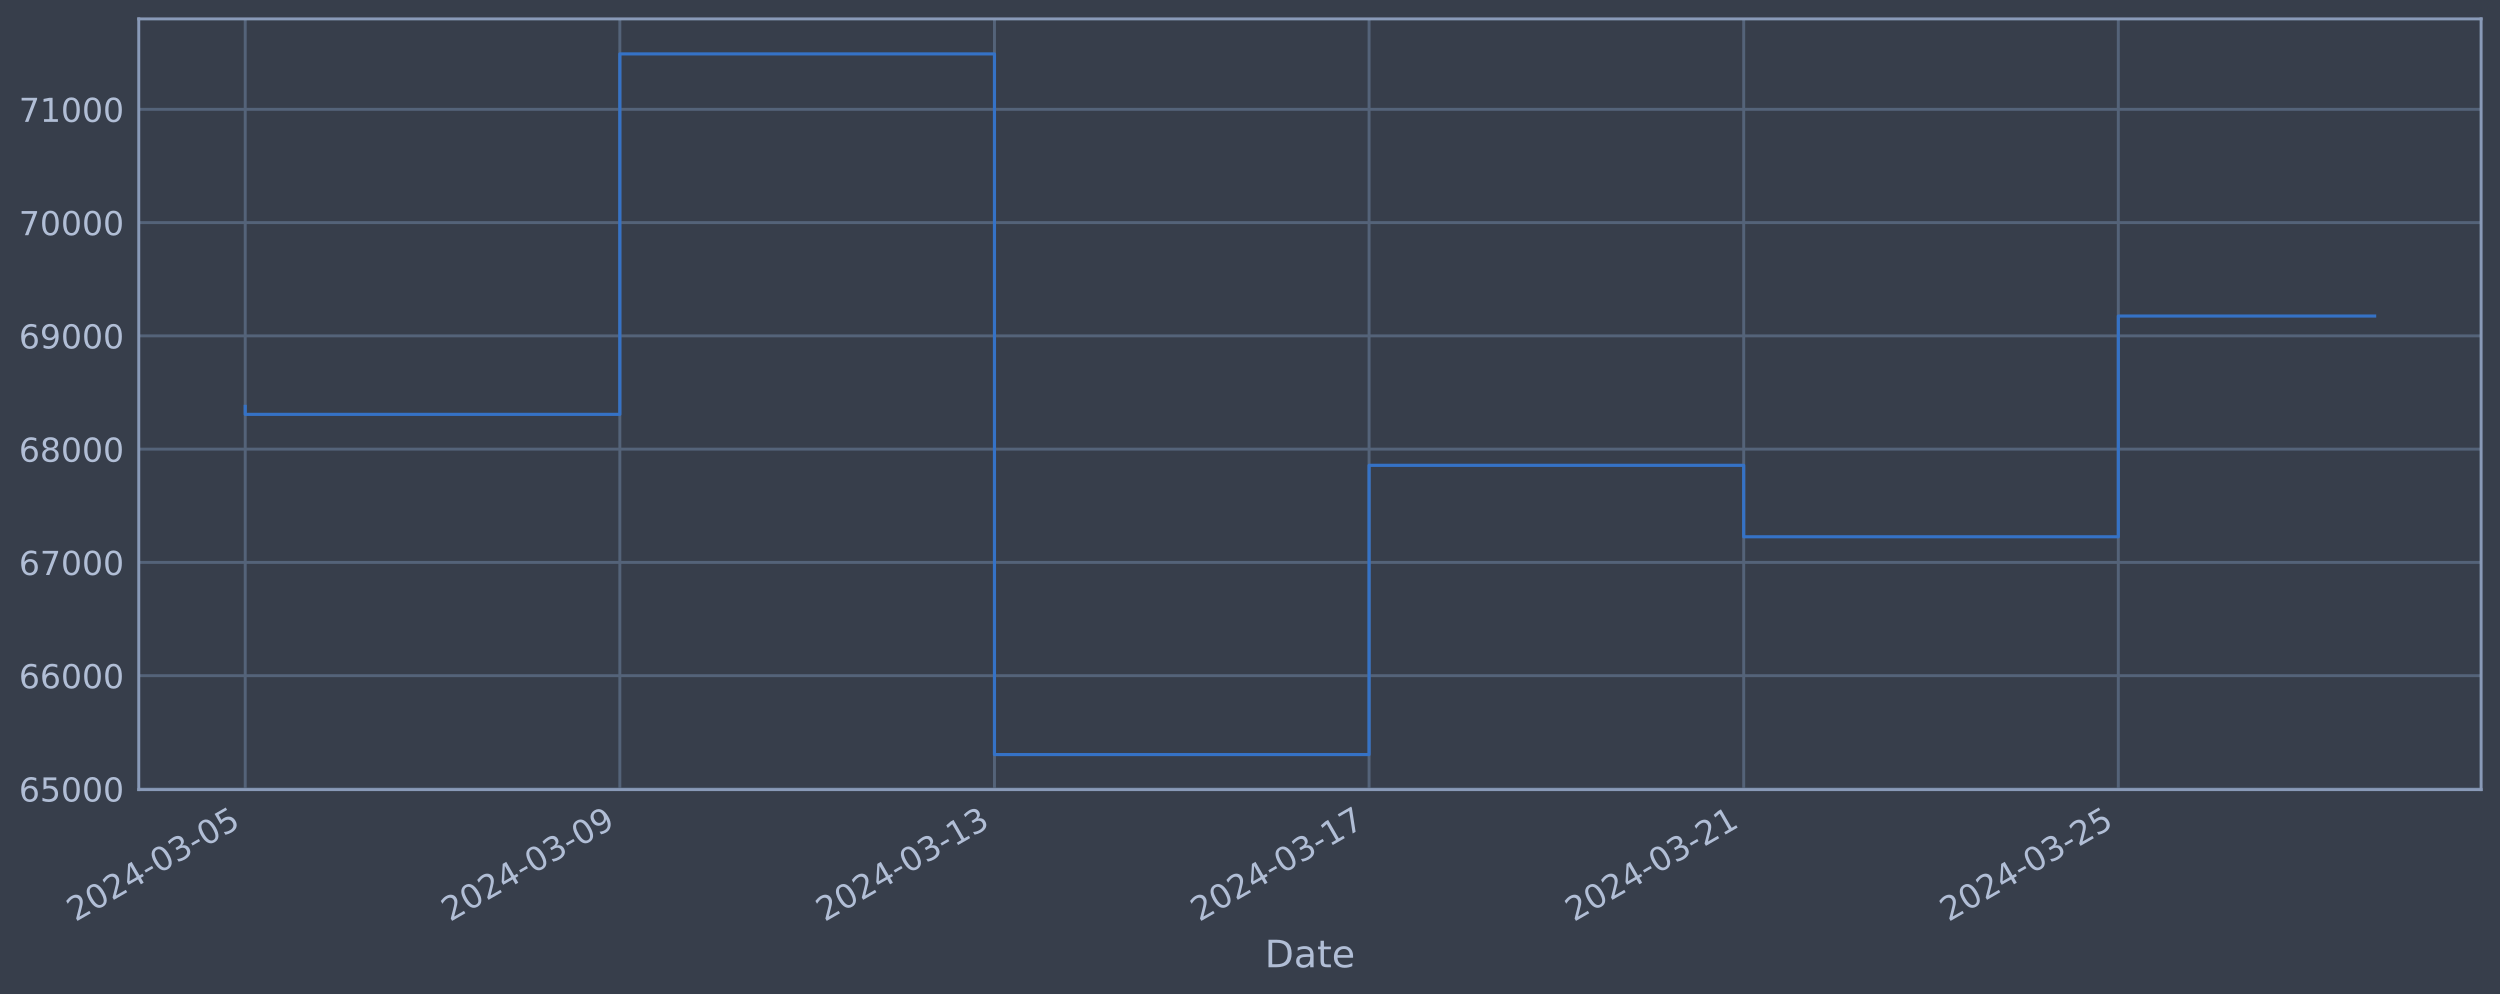
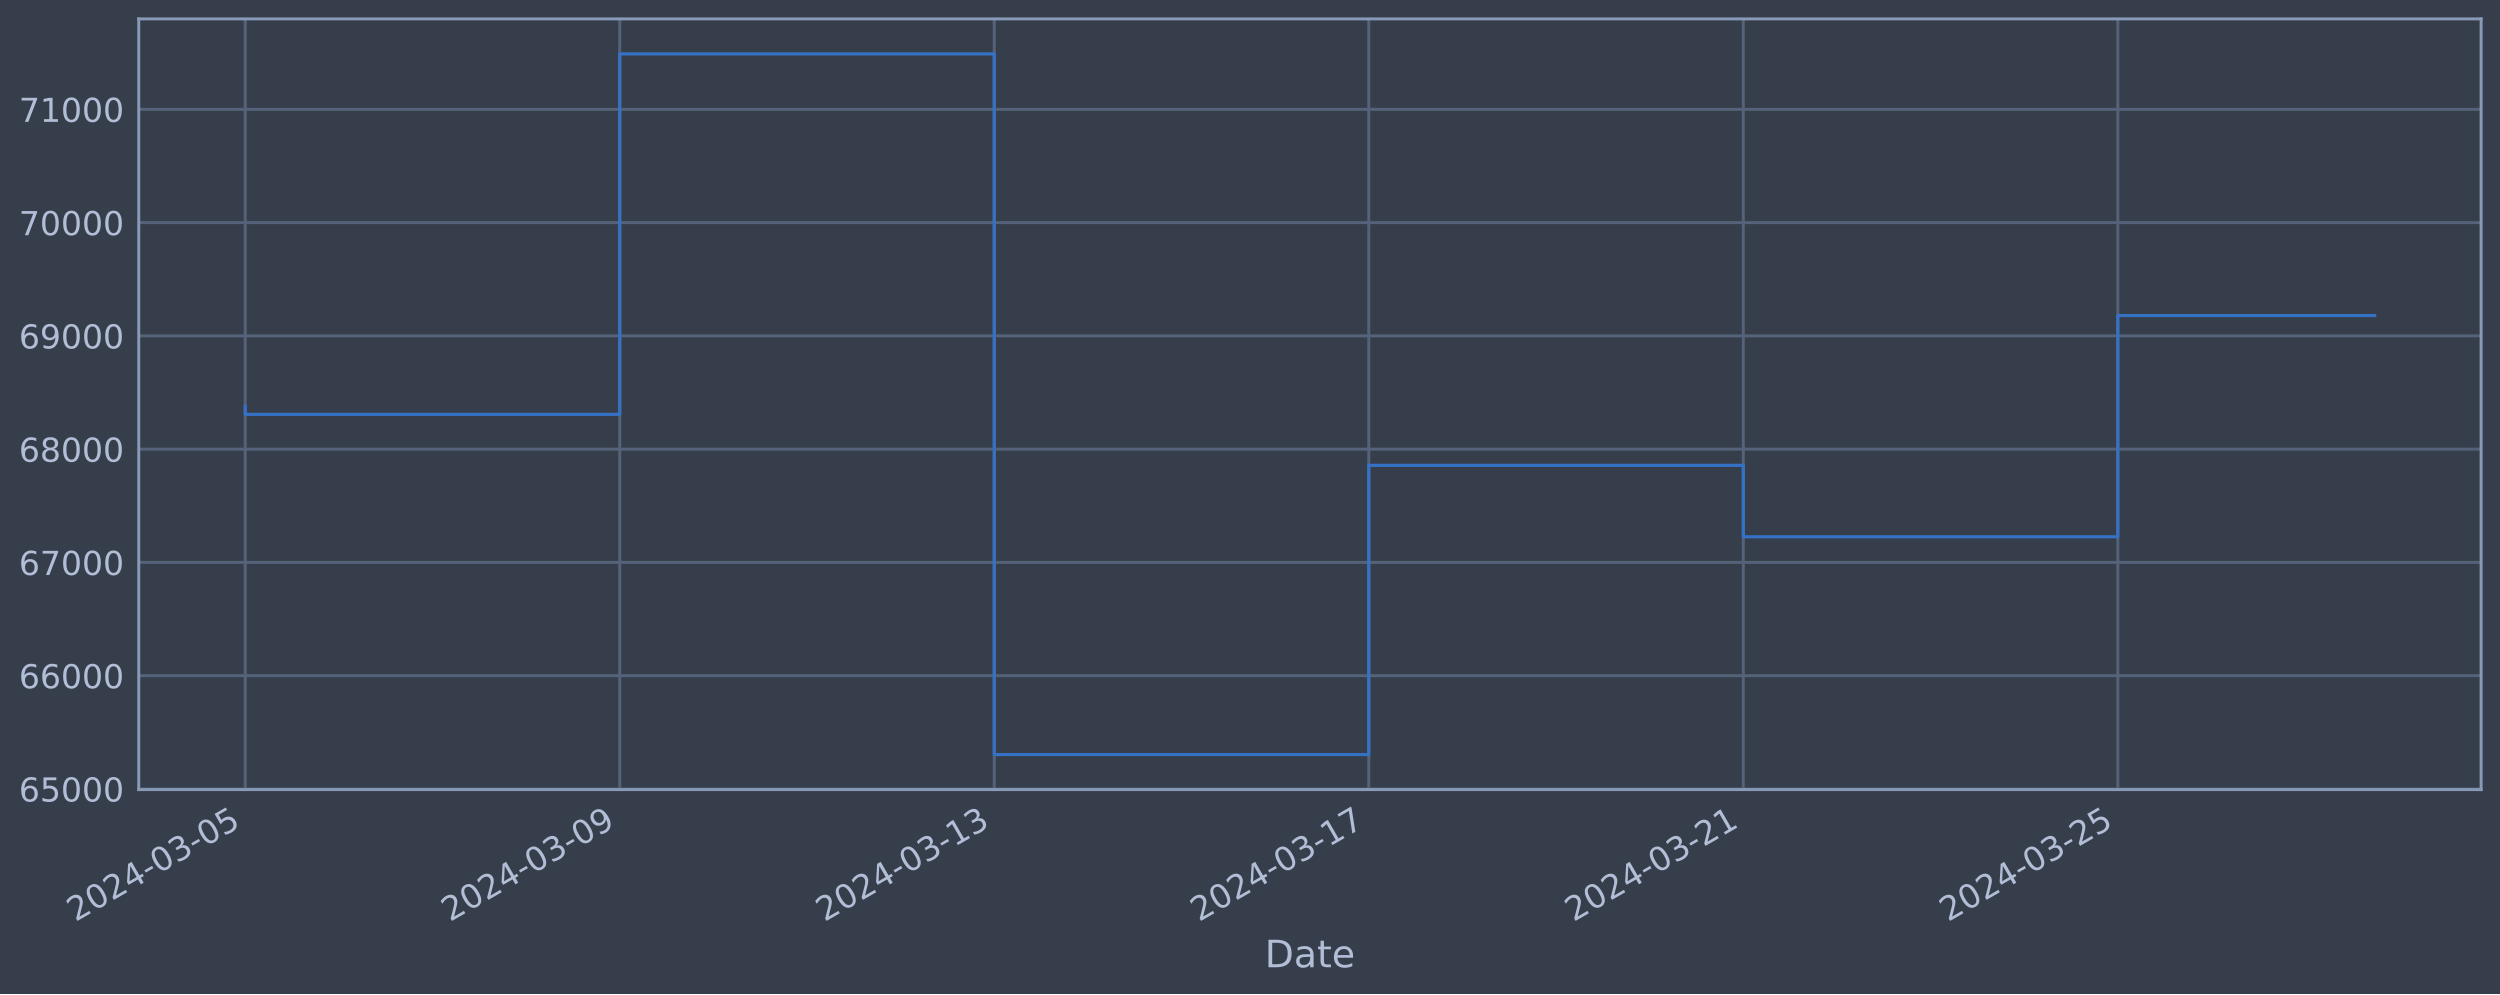
<svg xmlns="http://www.w3.org/2000/svg" xmlns:xlink="http://www.w3.org/1999/xlink" width="952.884pt" height="378.87pt" viewBox="0 0 952.884 378.87" version="1.1">
  <defs>
    <style type="text/css">*{stroke-linejoin: round; stroke-linecap: butt}</style>
  </defs>
  <g id="figure_1">
    <g id="patch_1">
      <path d="M 0 378.87  L 952.884 378.87  L 952.884 0  L 0 0  z " style="fill: #373e4b" />
    </g>
    <g id="axes_1">
      <g id="patch_2">
        <path d="M 52.884 300.96  L 945.684 300.96  L 945.684 7.2  L 52.884 7.2  z " style="fill: #373e4b" />
      </g>
      <g id="matplotlib.axis_1">
        <g id="xtick_1">
          <g id="line2d_1">
-             <path d="M 93.466 300.96  L 93.466 7.2  " clip-path="url(#pc0fc6521d4)" style="fill: none; stroke: #546379; stroke-width: 1.12; stroke-linecap: square" />
+             <path d="M 93.466 300.96  L 93.466 7.2  " clip-path="url(#p1b8c0ebf8a)" style="fill: none; stroke: #546379; stroke-width: 1.12; stroke-linecap: square" />
          </g>
          <g id="line2d_2" />
          <g id="text_1">
            <g style="fill: #b1bed6" transform="translate(28.74006 351.4642) rotate(-30) scale(0.126 -0.126)">
              <defs>
                <path id="DejaVuSans-32" d="M 1228 531  L 3431 531  L 3431 0  L 469 0  L 469 531  Q 828 903 1448 1529  Q 2069 2156 2228 2338  Q 2531 2678 2651 2914  Q 2772 3150 2772 3378  Q 2772 3750 2511 3984  Q 2250 4219 1831 4219  Q 1534 4219 1204 4116  Q 875 4013 500 3803  L 500 4441  Q 881 4594 1212 4672  Q 1544 4750 1819 4750  Q 2544 4750 2975 4387  Q 3406 4025 3406 3419  Q 3406 3131 3298 2873  Q 3191 2616 2906 2266  Q 2828 2175 2409 1742  Q 1991 1309 1228 531  z " transform="scale(0.015625)" />
                <path id="DejaVuSans-30" d="M 2034 4250  Q 1547 4250 1301 3770  Q 1056 3291 1056 2328  Q 1056 1369 1301 889  Q 1547 409 2034 409  Q 2525 409 2770 889  Q 3016 1369 3016 2328  Q 3016 3291 2770 3770  Q 2525 4250 2034 4250  z M 2034 4750  Q 2819 4750 3233 4129  Q 3647 3509 3647 2328  Q 3647 1150 3233 529  Q 2819 -91 2034 -91  Q 1250 -91 836 529  Q 422 1150 422 2328  Q 422 3509 836 4129  Q 1250 4750 2034 4750  z " transform="scale(0.015625)" />
                <path id="DejaVuSans-34" d="M 2419 4116  L 825 1625  L 2419 1625  L 2419 4116  z M 2253 4666  L 3047 4666  L 3047 1625  L 3713 1625  L 3713 1100  L 3047 1100  L 3047 0  L 2419 0  L 2419 1100  L 313 1100  L 313 1709  L 2253 4666  z " transform="scale(0.015625)" />
                <path id="DejaVuSans-2d" d="M 313 2009  L 1997 2009  L 1997 1497  L 313 1497  L 313 2009  z " transform="scale(0.015625)" />
                <path id="DejaVuSans-33" d="M 2597 2516  Q 3050 2419 3304 2112  Q 3559 1806 3559 1356  Q 3559 666 3084 287  Q 2609 -91 1734 -91  Q 1441 -91 1130 -33  Q 819 25 488 141  L 488 750  Q 750 597 1062 519  Q 1375 441 1716 441  Q 2309 441 2620 675  Q 2931 909 2931 1356  Q 2931 1769 2642 2001  Q 2353 2234 1838 2234  L 1294 2234  L 1294 2753  L 1863 2753  Q 2328 2753 2575 2939  Q 2822 3125 2822 3475  Q 2822 3834 2567 4026  Q 2313 4219 1838 4219  Q 1578 4219 1281 4162  Q 984 4106 628 3988  L 628 4550  Q 988 4650 1302 4700  Q 1616 4750 1894 4750  Q 2613 4750 3031 4423  Q 3450 4097 3450 3541  Q 3450 3153 3228 2886  Q 3006 2619 2597 2516  z " transform="scale(0.015625)" />
                <path id="DejaVuSans-35" d="M 691 4666  L 3169 4666  L 3169 4134  L 1269 4134  L 1269 2991  Q 1406 3038 1543 3061  Q 1681 3084 1819 3084  Q 2600 3084 3056 2656  Q 3513 2228 3513 1497  Q 3513 744 3044 326  Q 2575 -91 1722 -91  Q 1428 -91 1123 -41  Q 819 9 494 109  L 494 744  Q 775 591 1075 516  Q 1375 441 1709 441  Q 2250 441 2565 725  Q 2881 1009 2881 1497  Q 2881 1984 2565 2268  Q 2250 2553 1709 2553  Q 1456 2553 1204 2497  Q 953 2441 691 2322  L 691 4666  z " transform="scale(0.015625)" />
              </defs>
              <use xlink:href="#DejaVuSans-32" />
              <use xlink:href="#DejaVuSans-30" x="63.623" />
              <use xlink:href="#DejaVuSans-32" x="127.246" />
              <use xlink:href="#DejaVuSans-34" x="190.869" />
              <use xlink:href="#DejaVuSans-2d" x="254.492" />
              <use xlink:href="#DejaVuSans-30" x="290.576" />
              <use xlink:href="#DejaVuSans-33" x="354.199" />
              <use xlink:href="#DejaVuSans-2d" x="417.822" />
              <use xlink:href="#DejaVuSans-30" x="453.906" />
              <use xlink:href="#DejaVuSans-35" x="517.529" />
            </g>
          </g>
        </g>
        <g id="xtick_2">
          <g id="line2d_3">
-             <path d="M 236.253 300.96  L 236.253 7.2  " clip-path="url(#pc0fc6521d4)" style="fill: none; stroke: #546379; stroke-width: 1.12; stroke-linecap: square" />
+             <path d="M 236.216 300.96  L 236.216 7.2  " clip-path="url(#p1b8c0ebf8a)" style="fill: none; stroke: #546379; stroke-width: 1.12; stroke-linecap: square" />
          </g>
          <g id="line2d_4" />
          <g id="text_2">
-             <g style="fill: #b1bed6" transform="translate(171.5279 351.4642) rotate(-30) scale(0.126 -0.126)">
+             <g style="fill: #b1bed6" transform="translate(171.4907 351.4642) rotate(-30) scale(0.126 -0.126)">
              <defs>
                <path id="DejaVuSans-39" d="M 703 97  L 703 672  Q 941 559 1184 500  Q 1428 441 1663 441  Q 2288 441 2617 861  Q 2947 1281 2994 2138  Q 2813 1869 2534 1725  Q 2256 1581 1919 1581  Q 1219 1581 811 2004  Q 403 2428 403 3163  Q 403 3881 828 4315  Q 1253 4750 1959 4750  Q 2769 4750 3195 4129  Q 3622 3509 3622 2328  Q 3622 1225 3098 567  Q 2575 -91 1691 -91  Q 1453 -91 1209 -44  Q 966 3 703 97  z M 1959 2075  Q 2384 2075 2632 2365  Q 2881 2656 2881 3163  Q 2881 3666 2632 3958  Q 2384 4250 1959 4250  Q 1534 4250 1286 3958  Q 1038 3666 1038 3163  Q 1038 2656 1286 2365  Q 1534 2075 1959 2075  z " transform="scale(0.015625)" />
              </defs>
              <use xlink:href="#DejaVuSans-32" />
              <use xlink:href="#DejaVuSans-30" x="63.623" />
              <use xlink:href="#DejaVuSans-32" x="127.246" />
              <use xlink:href="#DejaVuSans-34" x="190.869" />
              <use xlink:href="#DejaVuSans-2d" x="254.492" />
              <use xlink:href="#DejaVuSans-30" x="290.576" />
              <use xlink:href="#DejaVuSans-33" x="354.199" />
              <use xlink:href="#DejaVuSans-2d" x="417.822" />
              <use xlink:href="#DejaVuSans-30" x="453.906" />
              <use xlink:href="#DejaVuSans-39" x="517.529" />
            </g>
          </g>
        </g>
        <g id="xtick_3">
          <g id="line2d_5">
-             <path d="M 379.041 300.96  L 379.041 7.2  " clip-path="url(#pc0fc6521d4)" style="fill: none; stroke: #546379; stroke-width: 1.12; stroke-linecap: square" />
+             <path d="M 378.967 300.96  L 378.967 7.2  " clip-path="url(#p1b8c0ebf8a)" style="fill: none; stroke: #546379; stroke-width: 1.12; stroke-linecap: square" />
          </g>
          <g id="line2d_6" />
          <g id="text_3">
-             <g style="fill: #b1bed6" transform="translate(314.3157 351.4642) rotate(-30) scale(0.126 -0.126)">
+             <g style="fill: #b1bed6" transform="translate(314.2413 351.4642) rotate(-30) scale(0.126 -0.126)">
              <defs>
                <path id="DejaVuSans-31" d="M 794 531  L 1825 531  L 1825 4091  L 703 3866  L 703 4441  L 1819 4666  L 2450 4666  L 2450 531  L 3481 531  L 3481 0  L 794 0  L 794 531  z " transform="scale(0.015625)" />
              </defs>
              <use xlink:href="#DejaVuSans-32" />
              <use xlink:href="#DejaVuSans-30" x="63.623" />
              <use xlink:href="#DejaVuSans-32" x="127.246" />
              <use xlink:href="#DejaVuSans-34" x="190.869" />
              <use xlink:href="#DejaVuSans-2d" x="254.492" />
              <use xlink:href="#DejaVuSans-30" x="290.576" />
              <use xlink:href="#DejaVuSans-33" x="354.199" />
              <use xlink:href="#DejaVuSans-2d" x="417.822" />
              <use xlink:href="#DejaVuSans-31" x="453.906" />
              <use xlink:href="#DejaVuSans-33" x="517.529" />
            </g>
          </g>
        </g>
        <g id="xtick_4">
          <g id="line2d_7">
-             <path d="M 521.829 300.96  L 521.829 7.2  " clip-path="url(#pc0fc6521d4)" style="fill: none; stroke: #546379; stroke-width: 1.12; stroke-linecap: square" />
+             <path d="M 521.717 300.96  L 521.717 7.2  " clip-path="url(#p1b8c0ebf8a)" style="fill: none; stroke: #546379; stroke-width: 1.12; stroke-linecap: square" />
          </g>
          <g id="line2d_8" />
          <g id="text_4">
-             <g style="fill: #b1bed6" transform="translate(457.1035 351.4642) rotate(-30) scale(0.126 -0.126)">
+             <g style="fill: #b1bed6" transform="translate(456.9919 351.4642) rotate(-30) scale(0.126 -0.126)">
              <defs>
                <path id="DejaVuSans-37" d="M 525 4666  L 3525 4666  L 3525 4397  L 1831 0  L 1172 0  L 2766 4134  L 525 4134  L 525 4666  z " transform="scale(0.015625)" />
              </defs>
              <use xlink:href="#DejaVuSans-32" />
              <use xlink:href="#DejaVuSans-30" x="63.623" />
              <use xlink:href="#DejaVuSans-32" x="127.246" />
              <use xlink:href="#DejaVuSans-34" x="190.869" />
              <use xlink:href="#DejaVuSans-2d" x="254.492" />
              <use xlink:href="#DejaVuSans-30" x="290.576" />
              <use xlink:href="#DejaVuSans-33" x="354.199" />
              <use xlink:href="#DejaVuSans-2d" x="417.822" />
              <use xlink:href="#DejaVuSans-31" x="453.906" />
              <use xlink:href="#DejaVuSans-37" x="517.529" />
            </g>
          </g>
        </g>
        <g id="xtick_5">
          <g id="line2d_9">
-             <path d="M 664.617 300.96  L 664.617 7.2  " clip-path="url(#pc0fc6521d4)" style="fill: none; stroke: #546379; stroke-width: 1.12; stroke-linecap: square" />
+             <path d="M 664.468 300.96  L 664.468 7.2  " clip-path="url(#p1b8c0ebf8a)" style="fill: none; stroke: #546379; stroke-width: 1.12; stroke-linecap: square" />
          </g>
          <g id="line2d_10" />
          <g id="text_5">
-             <g style="fill: #b1bed6" transform="translate(599.8913 351.4642) rotate(-30) scale(0.126 -0.126)">
+             <g style="fill: #b1bed6" transform="translate(599.7425 351.4642) rotate(-30) scale(0.126 -0.126)">
              <use xlink:href="#DejaVuSans-32" />
              <use xlink:href="#DejaVuSans-30" x="63.623" />
              <use xlink:href="#DejaVuSans-32" x="127.246" />
              <use xlink:href="#DejaVuSans-34" x="190.869" />
              <use xlink:href="#DejaVuSans-2d" x="254.492" />
              <use xlink:href="#DejaVuSans-30" x="290.576" />
              <use xlink:href="#DejaVuSans-33" x="354.199" />
              <use xlink:href="#DejaVuSans-2d" x="417.822" />
              <use xlink:href="#DejaVuSans-32" x="453.906" />
              <use xlink:href="#DejaVuSans-31" x="517.529" />
            </g>
          </g>
        </g>
        <g id="xtick_6">
          <g id="line2d_11">
-             <path d="M 807.405 300.96  L 807.405 7.2  " clip-path="url(#pc0fc6521d4)" style="fill: none; stroke: #546379; stroke-width: 1.12; stroke-linecap: square" />
+             <path d="M 807.219 300.96  L 807.219 7.2  " clip-path="url(#p1b8c0ebf8a)" style="fill: none; stroke: #546379; stroke-width: 1.12; stroke-linecap: square" />
          </g>
          <g id="line2d_12" />
          <g id="text_6">
-             <g style="fill: #b1bed6" transform="translate(742.6791 351.4642) rotate(-30) scale(0.126 -0.126)">
+             <g style="fill: #b1bed6" transform="translate(742.4931 351.4642) rotate(-30) scale(0.126 -0.126)">
              <use xlink:href="#DejaVuSans-32" />
              <use xlink:href="#DejaVuSans-30" x="63.623" />
              <use xlink:href="#DejaVuSans-32" x="127.246" />
              <use xlink:href="#DejaVuSans-34" x="190.869" />
              <use xlink:href="#DejaVuSans-2d" x="254.492" />
              <use xlink:href="#DejaVuSans-30" x="290.576" />
              <use xlink:href="#DejaVuSans-33" x="354.199" />
              <use xlink:href="#DejaVuSans-2d" x="417.822" />
              <use xlink:href="#DejaVuSans-32" x="453.906" />
              <use xlink:href="#DejaVuSans-35" x="517.529" />
            </g>
          </g>
        </g>
        <g id="text_7">
          <g style="fill: #b1bed6" transform="translate(482.0746 368.6753) scale(0.144 -0.144)">
            <defs>
              <path id="DejaVuSans-44" d="M 1259 4147  L 1259 519  L 2022 519  Q 2988 519 3436 956  Q 3884 1394 3884 2338  Q 3884 3275 3436 3711  Q 2988 4147 2022 4147  L 1259 4147  z M 628 4666  L 1925 4666  Q 3281 4666 3915 4102  Q 4550 3538 4550 2338  Q 4550 1131 3912 565  Q 3275 0 1925 0  L 628 0  L 628 4666  z " transform="scale(0.015625)" />
              <path id="DejaVuSans-61" d="M 2194 1759  Q 1497 1759 1228 1600  Q 959 1441 959 1056  Q 959 750 1161 570  Q 1363 391 1709 391  Q 2188 391 2477 730  Q 2766 1069 2766 1631  L 2766 1759  L 2194 1759  z M 3341 1997  L 3341 0  L 2766 0  L 2766 531  Q 2569 213 2275 61  Q 1981 -91 1556 -91  Q 1019 -91 701 211  Q 384 513 384 1019  Q 384 1609 779 1909  Q 1175 2209 1959 2209  L 2766 2209  L 2766 2266  Q 2766 2663 2505 2880  Q 2244 3097 1772 3097  Q 1472 3097 1187 3025  Q 903 2953 641 2809  L 641 3341  Q 956 3463 1253 3523  Q 1550 3584 1831 3584  Q 2591 3584 2966 3190  Q 3341 2797 3341 1997  z " transform="scale(0.015625)" />
              <path id="DejaVuSans-74" d="M 1172 4494  L 1172 3500  L 2356 3500  L 2356 3053  L 1172 3053  L 1172 1153  Q 1172 725 1289 603  Q 1406 481 1766 481  L 2356 481  L 2356 0  L 1766 0  Q 1100 0 847 248  Q 594 497 594 1153  L 594 3053  L 172 3053  L 172 3500  L 594 3500  L 594 4494  L 1172 4494  z " transform="scale(0.015625)" />
              <path id="DejaVuSans-65" d="M 3597 1894  L 3597 1613  L 953 1613  Q 991 1019 1311 708  Q 1631 397 2203 397  Q 2534 397 2845 478  Q 3156 559 3463 722  L 3463 178  Q 3153 47 2828 -22  Q 2503 -91 2169 -91  Q 1331 -91 842 396  Q 353 884 353 1716  Q 353 2575 817 3079  Q 1281 3584 2069 3584  Q 2775 3584 3186 3129  Q 3597 2675 3597 1894  z M 3022 2063  Q 3016 2534 2758 2815  Q 2500 3097 2075 3097  Q 1594 3097 1305 2825  Q 1016 2553 972 2059  L 3022 2063  z " transform="scale(0.015625)" />
            </defs>
            <use xlink:href="#DejaVuSans-44" />
            <use xlink:href="#DejaVuSans-61" x="77.002" />
            <use xlink:href="#DejaVuSans-74" x="138.281" />
            <use xlink:href="#DejaVuSans-65" x="177.49" />
          </g>
        </g>
      </g>
      <g id="matplotlib.axis_2">
        <g id="ytick_1">
          <g id="line2d_13">
-             <path d="M 52.884 300.718  L 945.684 300.718  " clip-path="url(#pc0fc6521d4)" style="fill: none; stroke: #546379; stroke-width: 1.12; stroke-linecap: square" />
+             <path d="M 52.884 300.718  L 945.684 300.718  " clip-path="url(#p1b8c0ebf8a)" style="fill: none; stroke: #546379; stroke-width: 1.12; stroke-linecap: square" />
          </g>
          <g id="line2d_14" />
          <g id="text_8">
            <g style="fill: #b1bed6" transform="translate(7.2 305.5049) scale(0.126 -0.126)">
              <defs>
                <path id="DejaVuSans-36" d="M 2113 2584  Q 1688 2584 1439 2293  Q 1191 2003 1191 1497  Q 1191 994 1439 701  Q 1688 409 2113 409  Q 2538 409 2786 701  Q 3034 994 3034 1497  Q 3034 2003 2786 2293  Q 2538 2584 2113 2584  z M 3366 4563  L 3366 3988  Q 3128 4100 2886 4159  Q 2644 4219 2406 4219  Q 1781 4219 1451 3797  Q 1122 3375 1075 2522  Q 1259 2794 1537 2939  Q 1816 3084 2150 3084  Q 2853 3084 3261 2657  Q 3669 2231 3669 1497  Q 3669 778 3244 343  Q 2819 -91 2113 -91  Q 1303 -91 875 529  Q 447 1150 447 2328  Q 447 3434 972 4092  Q 1497 4750 2381 4750  Q 2619 4750 2861 4703  Q 3103 4656 3366 4563  z " transform="scale(0.015625)" />
              </defs>
              <use xlink:href="#DejaVuSans-36" />
              <use xlink:href="#DejaVuSans-35" x="63.623" />
              <use xlink:href="#DejaVuSans-30" x="127.246" />
              <use xlink:href="#DejaVuSans-30" x="190.869" />
              <use xlink:href="#DejaVuSans-30" x="254.492" />
            </g>
          </g>
        </g>
        <g id="ytick_2">
          <g id="line2d_15">
-             <path d="M 52.884 257.544  L 945.684 257.544  " clip-path="url(#pc0fc6521d4)" style="fill: none; stroke: #546379; stroke-width: 1.12; stroke-linecap: square" />
+             <path d="M 52.884 257.544  L 945.684 257.544  " clip-path="url(#p1b8c0ebf8a)" style="fill: none; stroke: #546379; stroke-width: 1.12; stroke-linecap: square" />
          </g>
          <g id="line2d_16" />
          <g id="text_9">
            <g style="fill: #b1bed6" transform="translate(7.2 262.331) scale(0.126 -0.126)">
              <use xlink:href="#DejaVuSans-36" />
              <use xlink:href="#DejaVuSans-36" x="63.623" />
              <use xlink:href="#DejaVuSans-30" x="127.246" />
              <use xlink:href="#DejaVuSans-30" x="190.869" />
              <use xlink:href="#DejaVuSans-30" x="254.492" />
            </g>
          </g>
        </g>
        <g id="ytick_3">
          <g id="line2d_17">
-             <path d="M 52.884 214.37  L 945.684 214.37  " clip-path="url(#pc0fc6521d4)" style="fill: none; stroke: #546379; stroke-width: 1.12; stroke-linecap: square" />
+             <path d="M 52.884 214.37  L 945.684 214.37  " clip-path="url(#p1b8c0ebf8a)" style="fill: none; stroke: #546379; stroke-width: 1.12; stroke-linecap: square" />
          </g>
          <g id="line2d_18" />
          <g id="text_10">
            <g style="fill: #b1bed6" transform="translate(7.2 219.157) scale(0.126 -0.126)">
              <use xlink:href="#DejaVuSans-36" />
              <use xlink:href="#DejaVuSans-37" x="63.623" />
              <use xlink:href="#DejaVuSans-30" x="127.246" />
              <use xlink:href="#DejaVuSans-30" x="190.869" />
              <use xlink:href="#DejaVuSans-30" x="254.492" />
            </g>
          </g>
        </g>
        <g id="ytick_4">
          <g id="line2d_19">
-             <path d="M 52.884 171.196  L 945.684 171.196  " clip-path="url(#pc0fc6521d4)" style="fill: none; stroke: #546379; stroke-width: 1.12; stroke-linecap: square" />
+             <path d="M 52.884 171.196  L 945.684 171.196  " clip-path="url(#p1b8c0ebf8a)" style="fill: none; stroke: #546379; stroke-width: 1.12; stroke-linecap: square" />
          </g>
          <g id="line2d_20" />
          <g id="text_11">
            <g style="fill: #b1bed6" transform="translate(7.2 175.9831) scale(0.126 -0.126)">
              <defs>
                <path id="DejaVuSans-38" d="M 2034 2216  Q 1584 2216 1326 1975  Q 1069 1734 1069 1313  Q 1069 891 1326 650  Q 1584 409 2034 409  Q 2484 409 2743 651  Q 3003 894 3003 1313  Q 3003 1734 2745 1975  Q 2488 2216 2034 2216  z M 1403 2484  Q 997 2584 770 2862  Q 544 3141 544 3541  Q 544 4100 942 4425  Q 1341 4750 2034 4750  Q 2731 4750 3128 4425  Q 3525 4100 3525 3541  Q 3525 3141 3298 2862  Q 3072 2584 2669 2484  Q 3125 2378 3379 2068  Q 3634 1759 3634 1313  Q 3634 634 3220 271  Q 2806 -91 2034 -91  Q 1263 -91 848 271  Q 434 634 434 1313  Q 434 1759 690 2068  Q 947 2378 1403 2484  z M 1172 3481  Q 1172 3119 1398 2916  Q 1625 2713 2034 2713  Q 2441 2713 2670 2916  Q 2900 3119 2900 3481  Q 2900 3844 2670 4047  Q 2441 4250 2034 4250  Q 1625 4250 1398 4047  Q 1172 3844 1172 3481  z " transform="scale(0.015625)" />
              </defs>
              <use xlink:href="#DejaVuSans-36" />
              <use xlink:href="#DejaVuSans-38" x="63.623" />
              <use xlink:href="#DejaVuSans-30" x="127.246" />
              <use xlink:href="#DejaVuSans-30" x="190.869" />
              <use xlink:href="#DejaVuSans-30" x="254.492" />
            </g>
          </g>
        </g>
        <g id="ytick_5">
          <g id="line2d_21">
-             <path d="M 52.884 128.022  L 945.684 128.022  " clip-path="url(#pc0fc6521d4)" style="fill: none; stroke: #546379; stroke-width: 1.12; stroke-linecap: square" />
+             <path d="M 52.884 128.022  L 945.684 128.022  " clip-path="url(#p1b8c0ebf8a)" style="fill: none; stroke: #546379; stroke-width: 1.12; stroke-linecap: square" />
          </g>
          <g id="line2d_22" />
          <g id="text_12">
            <g style="fill: #b1bed6" transform="translate(7.2 132.8092) scale(0.126 -0.126)">
              <use xlink:href="#DejaVuSans-36" />
              <use xlink:href="#DejaVuSans-39" x="63.623" />
              <use xlink:href="#DejaVuSans-30" x="127.246" />
              <use xlink:href="#DejaVuSans-30" x="190.869" />
              <use xlink:href="#DejaVuSans-30" x="254.492" />
            </g>
          </g>
        </g>
        <g id="ytick_6">
          <g id="line2d_23">
-             <path d="M 52.884 84.848  L 945.684 84.848  " clip-path="url(#pc0fc6521d4)" style="fill: none; stroke: #546379; stroke-width: 1.12; stroke-linecap: square" />
+             <path d="M 52.884 84.848  L 945.684 84.848  " clip-path="url(#p1b8c0ebf8a)" style="fill: none; stroke: #546379; stroke-width: 1.12; stroke-linecap: square" />
          </g>
          <g id="line2d_24" />
          <g id="text_13">
            <g style="fill: #b1bed6" transform="translate(7.2 89.63523) scale(0.126 -0.126)">
              <use xlink:href="#DejaVuSans-37" />
              <use xlink:href="#DejaVuSans-30" x="63.623" />
              <use xlink:href="#DejaVuSans-30" x="127.246" />
              <use xlink:href="#DejaVuSans-30" x="190.869" />
              <use xlink:href="#DejaVuSans-30" x="254.492" />
            </g>
          </g>
        </g>
        <g id="ytick_7">
          <g id="line2d_25">
-             <path d="M 52.884 41.674  L 945.684 41.674  " clip-path="url(#pc0fc6521d4)" style="fill: none; stroke: #546379; stroke-width: 1.12; stroke-linecap: square" />
+             <path d="M 52.884 41.674  L 945.684 41.674  " clip-path="url(#p1b8c0ebf8a)" style="fill: none; stroke: #546379; stroke-width: 1.12; stroke-linecap: square" />
          </g>
          <g id="line2d_26" />
          <g id="text_14">
            <g style="fill: #b1bed6" transform="translate(7.2 46.4613) scale(0.126 -0.126)">
              <use xlink:href="#DejaVuSans-37" />
              <use xlink:href="#DejaVuSans-31" x="63.623" />
              <use xlink:href="#DejaVuSans-30" x="127.246" />
              <use xlink:href="#DejaVuSans-30" x="190.869" />
              <use xlink:href="#DejaVuSans-30" x="254.492" />
            </g>
          </g>
        </g>
      </g>
      <g id="line2d_27">
-         <path d="M 93.466 154.891  L 93.466 157.946  L 236.253 157.946  L 236.253 20.553  L 379.041 20.553  L 379.041 287.607  L 521.829 287.607  L 521.829 177.362  L 664.617 177.362  L 664.617 204.598  L 807.405 204.598  L 807.405 120.451  L 905.102 120.451  " clip-path="url(#pc0fc6521d4)" style="fill: none; stroke: #3572c6; stroke-width: 1.2; stroke-linecap: square" />
+         <path d="M 93.466 154.891  L 93.466 157.946  L 236.216 157.946  L 236.216 20.553  L 378.967 20.553  L 378.967 287.607  L 521.717 287.607  L 521.717 177.362  L 664.468 177.362  L 664.468 204.598  L 807.219 204.598  L 807.219 120.271  L 905.102 120.271  " clip-path="url(#p1b8c0ebf8a)" style="fill: none; stroke: #3572c6; stroke-width: 1.2; stroke-linecap: square" />
      </g>
      <g id="patch_3">
        <path d="M 52.884 300.96  L 52.884 7.2  " style="fill: none; stroke: #899ab8; stroke-width: 1.12; stroke-linejoin: miter; stroke-linecap: square" />
      </g>
      <g id="patch_4">
        <path d="M 945.684 300.96  L 945.684 7.2  " style="fill: none; stroke: #899ab8; stroke-width: 1.12; stroke-linejoin: miter; stroke-linecap: square" />
      </g>
      <g id="patch_5">
        <path d="M 52.884 300.96  L 945.684 300.96  " style="fill: none; stroke: #899ab8; stroke-width: 1.12; stroke-linejoin: miter; stroke-linecap: square" />
      </g>
      <g id="patch_6">
        <path d="M 52.884 7.2  L 945.684 7.2  " style="fill: none; stroke: #899ab8; stroke-width: 1.12; stroke-linejoin: miter; stroke-linecap: square" />
      </g>
    </g>
  </g>
  <defs>
-     <clipPath id="pc0fc6521d4">
+     <clipPath id="p1b8c0ebf8a">
      <rect x="52.884" y="7.2" width="892.8" height="293.76" />
    </clipPath>
  </defs>
</svg>
